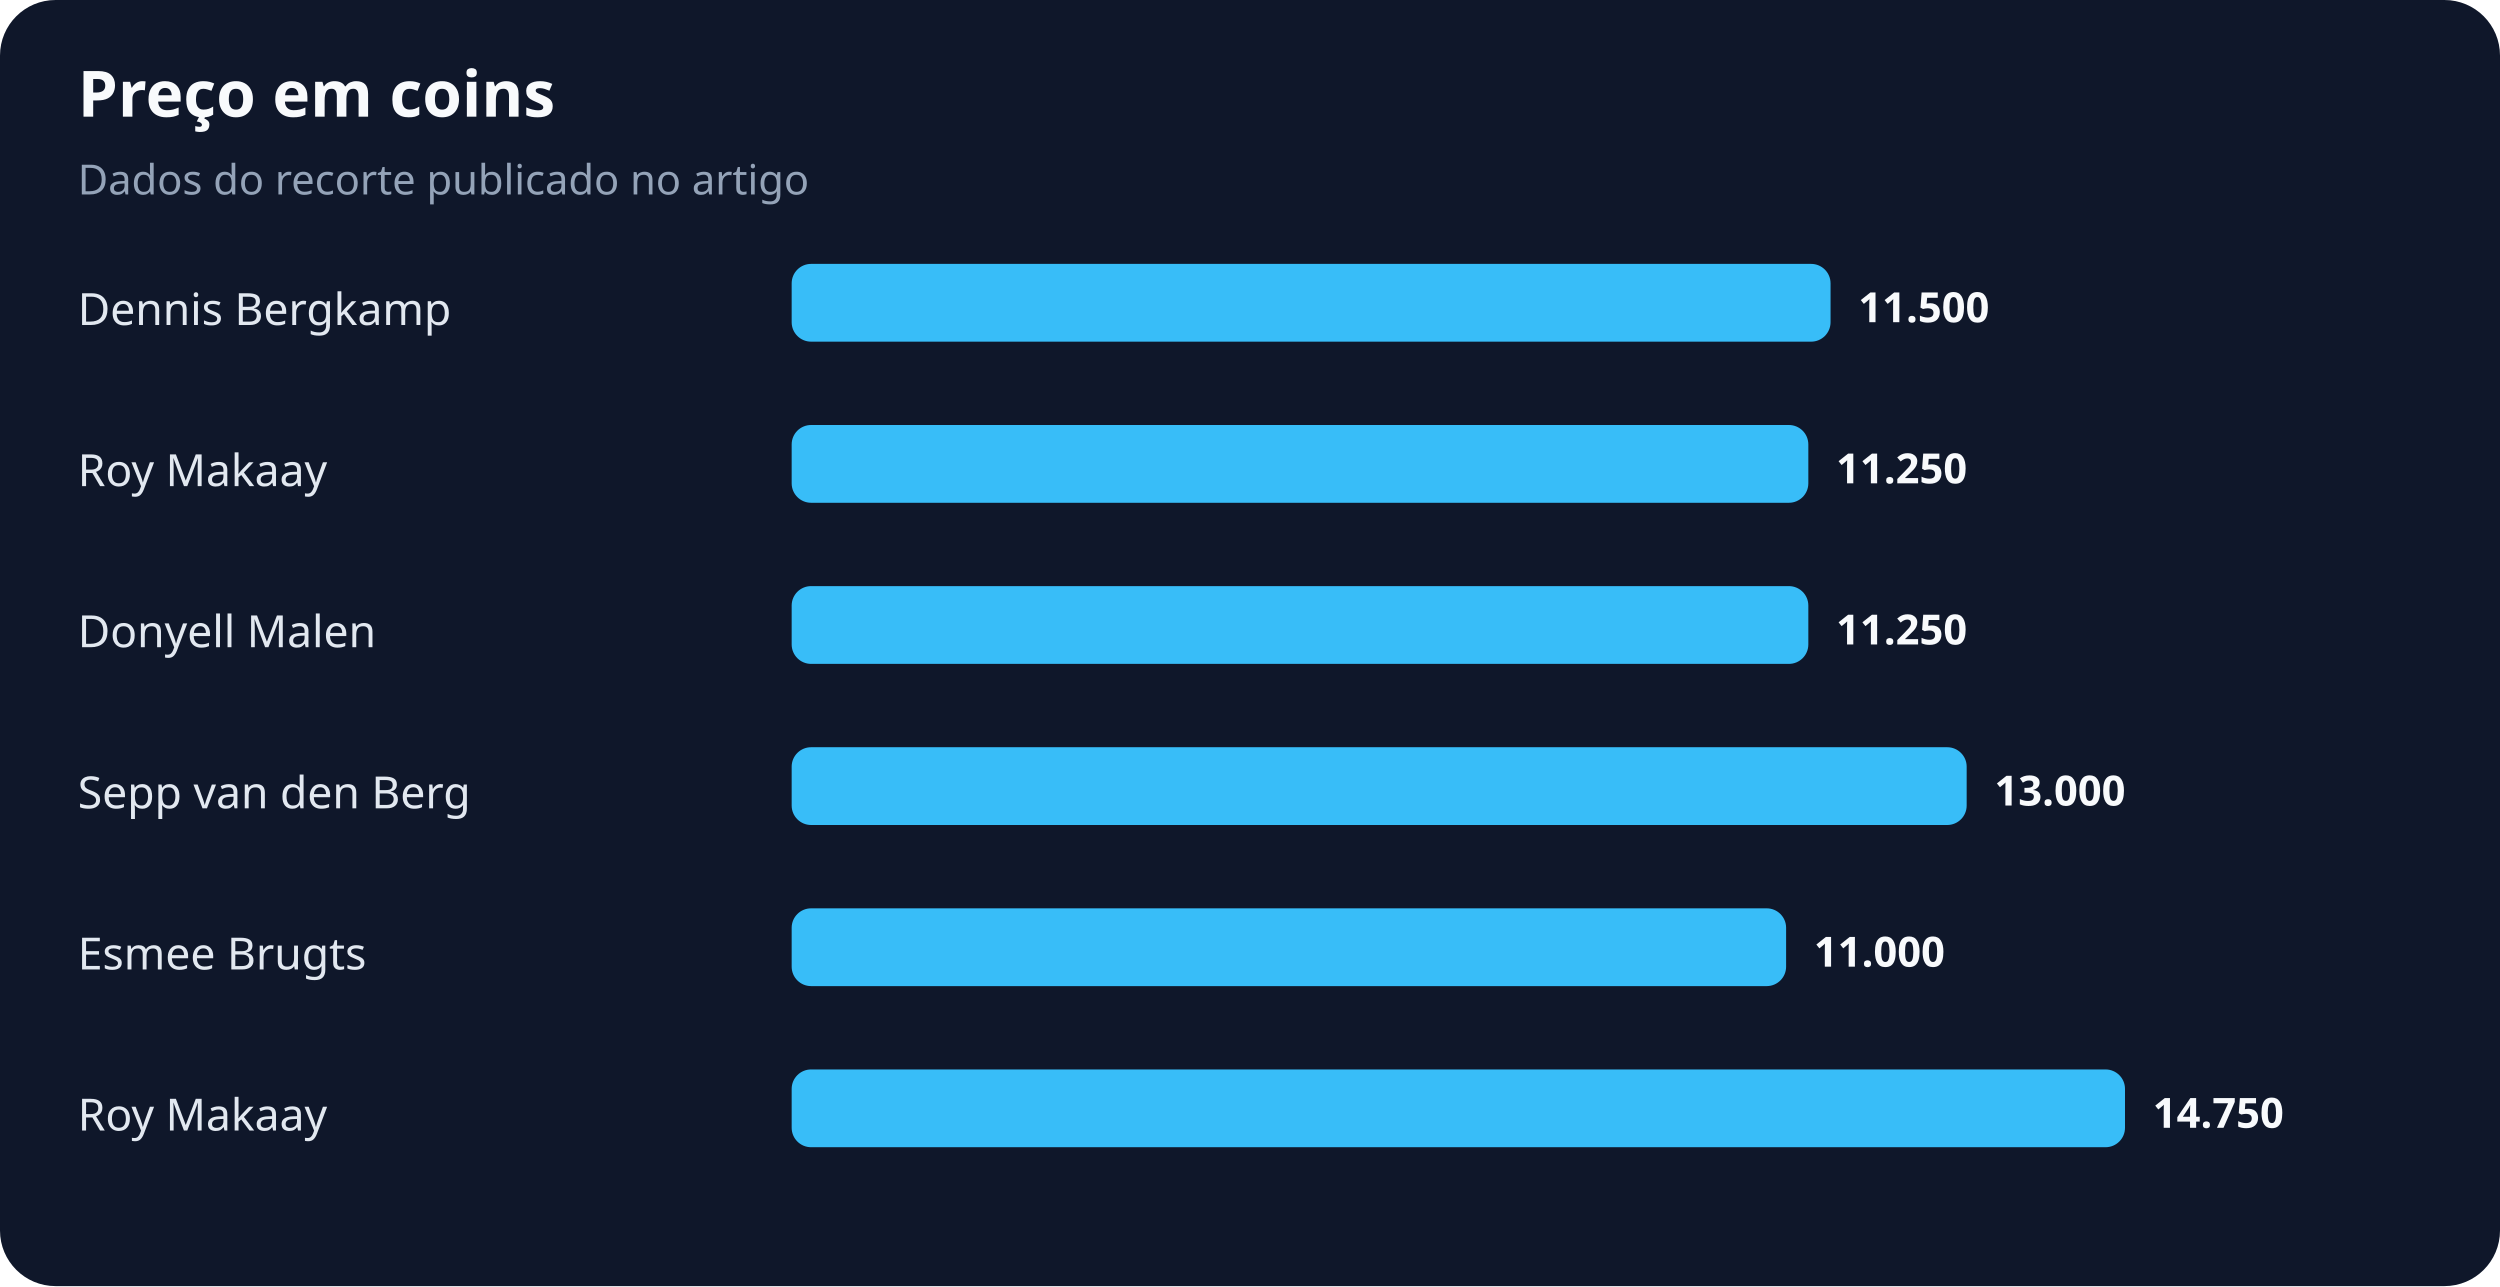
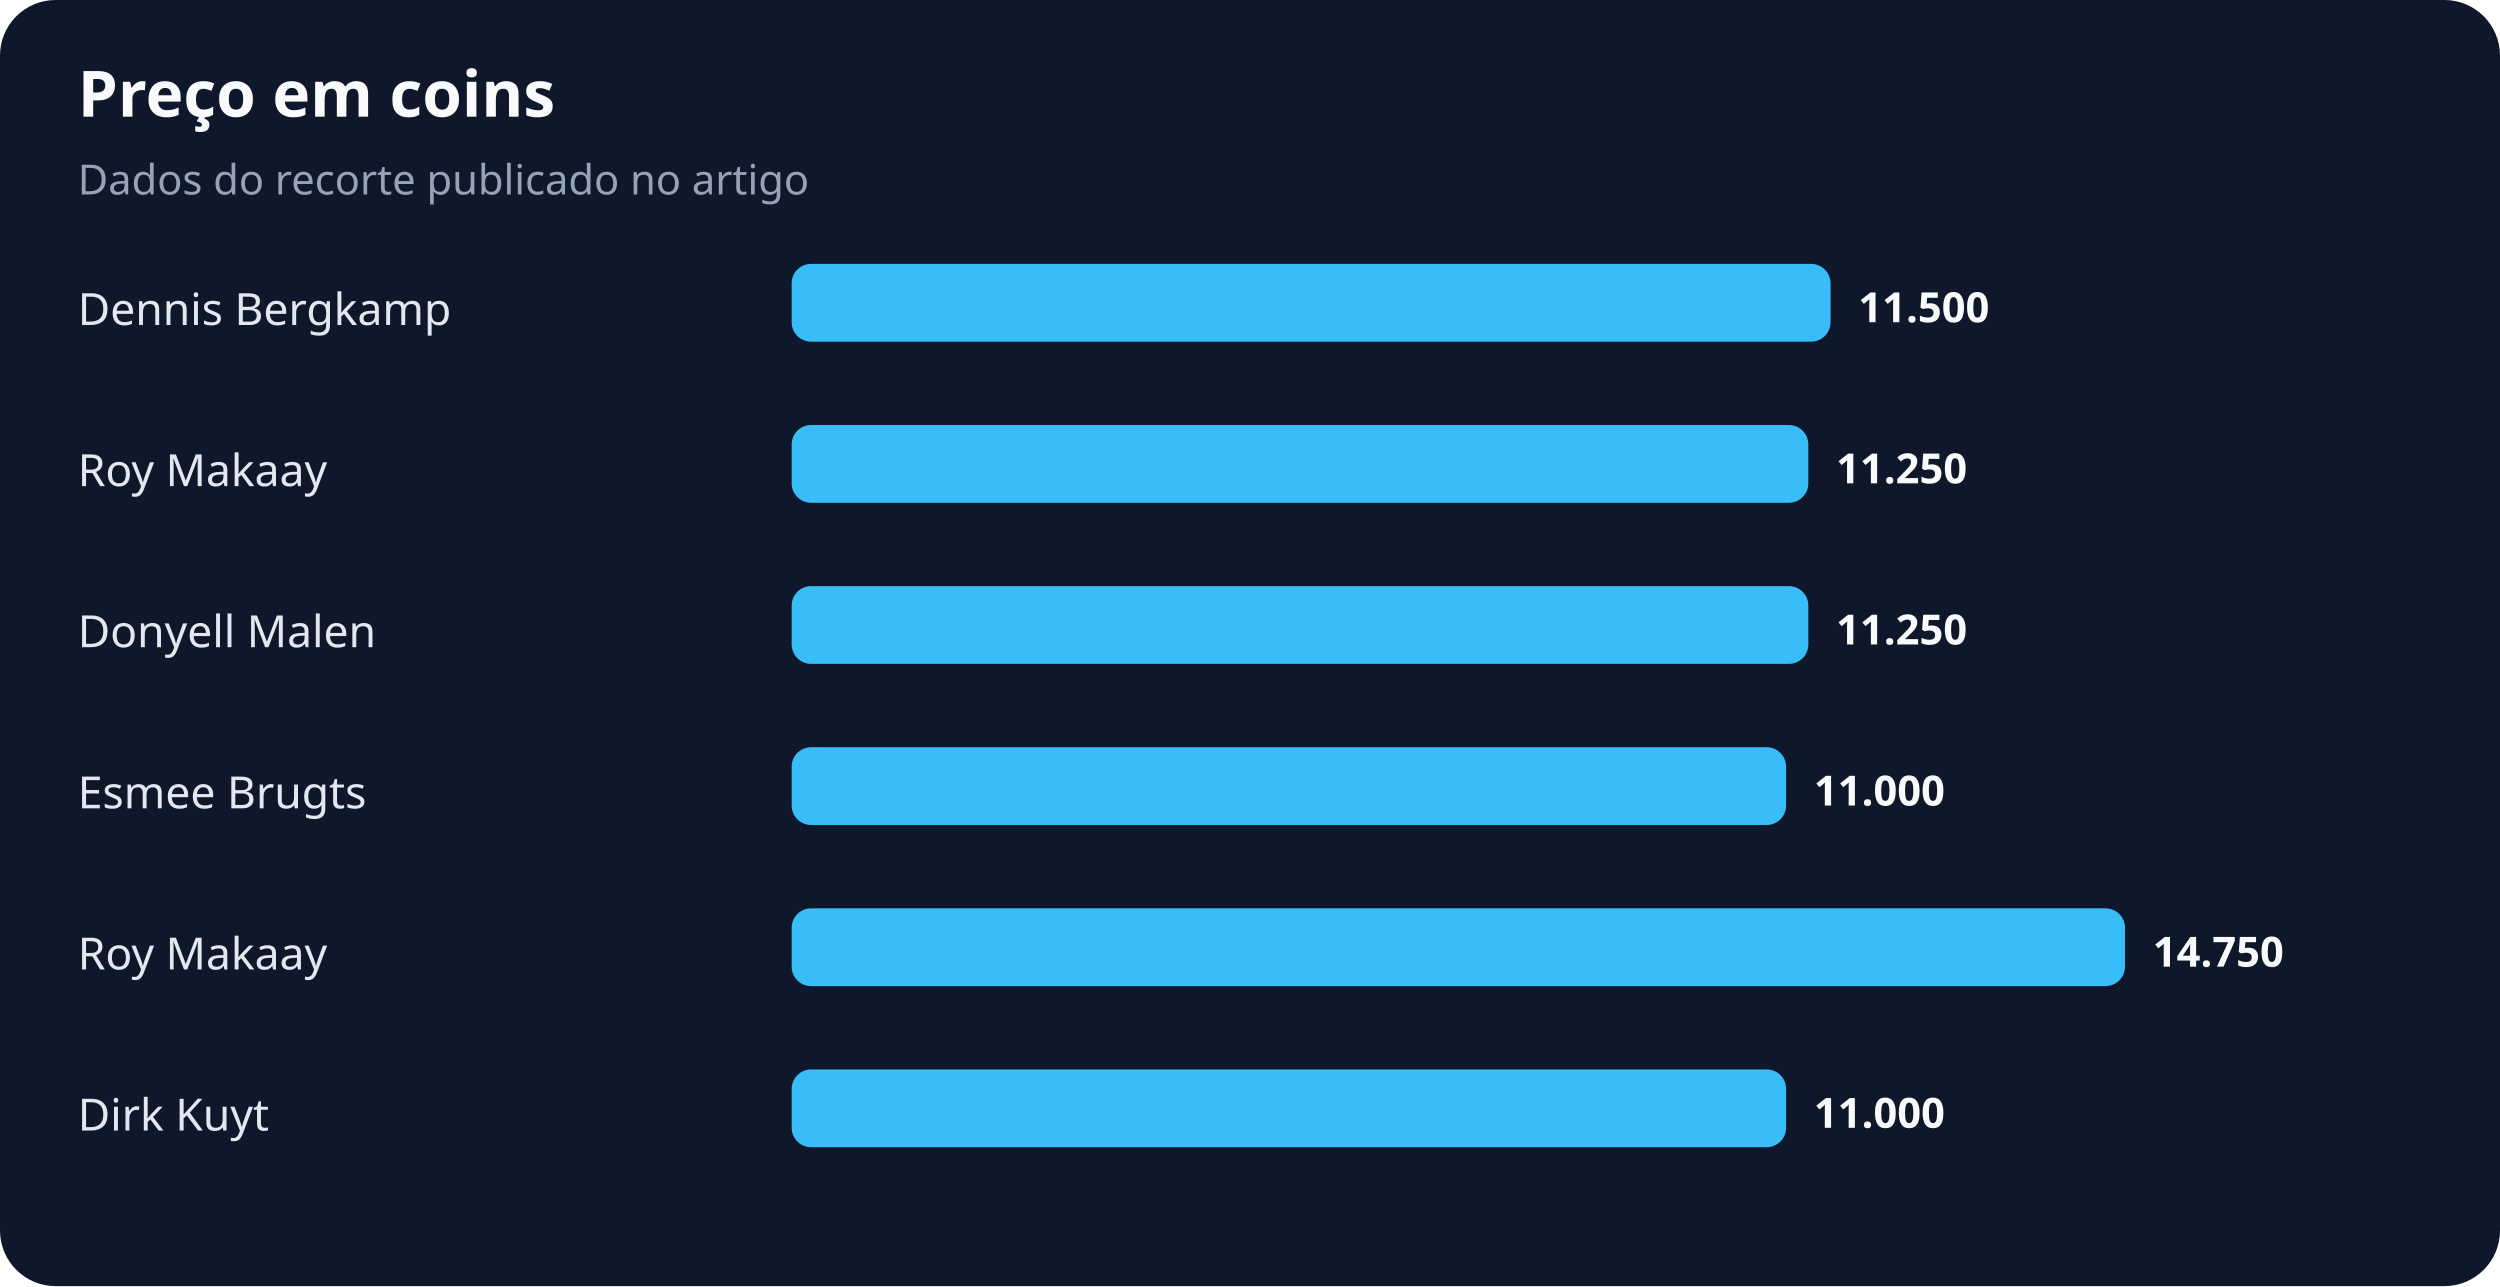
<svg xmlns="http://www.w3.org/2000/svg" width="900" height="463" viewBox="0 0 900 463" role="img" aria-labelledby="title desc">
  <rect width="100%" height="100%" rx="20" fill="#0f172a" />
  <text x="28" y="42" fill="#f8fafc" font-family="system-ui,sans-serif" font-size="23" font-weight="700">Preço em coins</text>
  <text x="28" y="70" fill="#94a3b8" font-family="system-ui,sans-serif" font-size="15">Dados do recorte publicado no artigo</text>
  <text x="28" y="117" fill="#e2e8f0" font-family="system-ui,sans-serif" font-size="16">Dennis Bergkamp</text>
  <rect x="285" y="95" width="374" height="28" rx="7" fill="#38bdf8" />
  <text x="669" y="116" fill="#f8fafc" font-family="system-ui,sans-serif" font-size="15" font-weight="700">11.500</text>
  <text x="28" y="175" fill="#e2e8f0" font-family="system-ui,sans-serif" font-size="16">Roy Makaay</text>
  <rect x="285" y="153" width="366" height="28" rx="7" fill="#38bdf8" />
  <text x="661" y="174" fill="#f8fafc" font-family="system-ui,sans-serif" font-size="15" font-weight="700">11.250</text>
  <text x="28" y="233" fill="#e2e8f0" font-family="system-ui,sans-serif" font-size="16">Donyell Malen</text>
  <rect x="285" y="211" width="366" height="28" rx="7" fill="#38bdf8" />
  <text x="661" y="232" fill="#f8fafc" font-family="system-ui,sans-serif" font-size="15" font-weight="700">11.250</text>
-   <text x="28" y="291" fill="#e2e8f0" font-family="system-ui,sans-serif" font-size="16">Sepp van den Berg</text>
-   <rect x="285" y="269" width="423" height="28" rx="7" fill="#38bdf8" />
-   <text x="718" y="290" fill="#f8fafc" font-family="system-ui,sans-serif" font-size="15" font-weight="700">13.000</text>
-   <text x="28" y="349" fill="#e2e8f0" font-family="system-ui,sans-serif" font-size="16">Esmee Brugts</text>
-   <rect x="285" y="327" width="358" height="28" rx="7" fill="#38bdf8" />
-   <text x="653" y="348" fill="#f8fafc" font-family="system-ui,sans-serif" font-size="15" font-weight="700">11.000</text>
-   <text x="28" y="407" fill="#e2e8f0" font-family="system-ui,sans-serif" font-size="16">Roy Makaay</text>
-   <rect x="285" y="385" width="480" height="28" rx="7" fill="#38bdf8" />
-   <text x="775" y="406" fill="#f8fafc" font-family="system-ui,sans-serif" font-size="15" font-weight="700">14.750</text>
+   <text x="28" y="291" fill="#e2e8f0" font-family="system-ui,sans-serif" font-size="16">Esmee Brugts</text>
+   <rect x="285" y="269" width="358" height="28" rx="7" fill="#38bdf8" />
+   <text x="653" y="290" fill="#f8fafc" font-family="system-ui,sans-serif" font-size="15" font-weight="700">11.000</text>
+   <text x="28" y="349" fill="#e2e8f0" font-family="system-ui,sans-serif" font-size="16">Roy Makaay</text>
+   <rect x="285" y="327" width="480" height="28" rx="7" fill="#38bdf8" />
+   <text x="775" y="348" fill="#f8fafc" font-family="system-ui,sans-serif" font-size="15" font-weight="700">14.750</text>
+   <text x="28" y="407" fill="#e2e8f0" font-family="system-ui,sans-serif" font-size="16">Dirk Kuyt</text>
+   <rect x="285" y="385" width="358" height="28" rx="7" fill="#38bdf8" />
+   <text x="653" y="406" fill="#f8fafc" font-family="system-ui,sans-serif" font-size="15" font-weight="700">11.000</text>
</svg>
